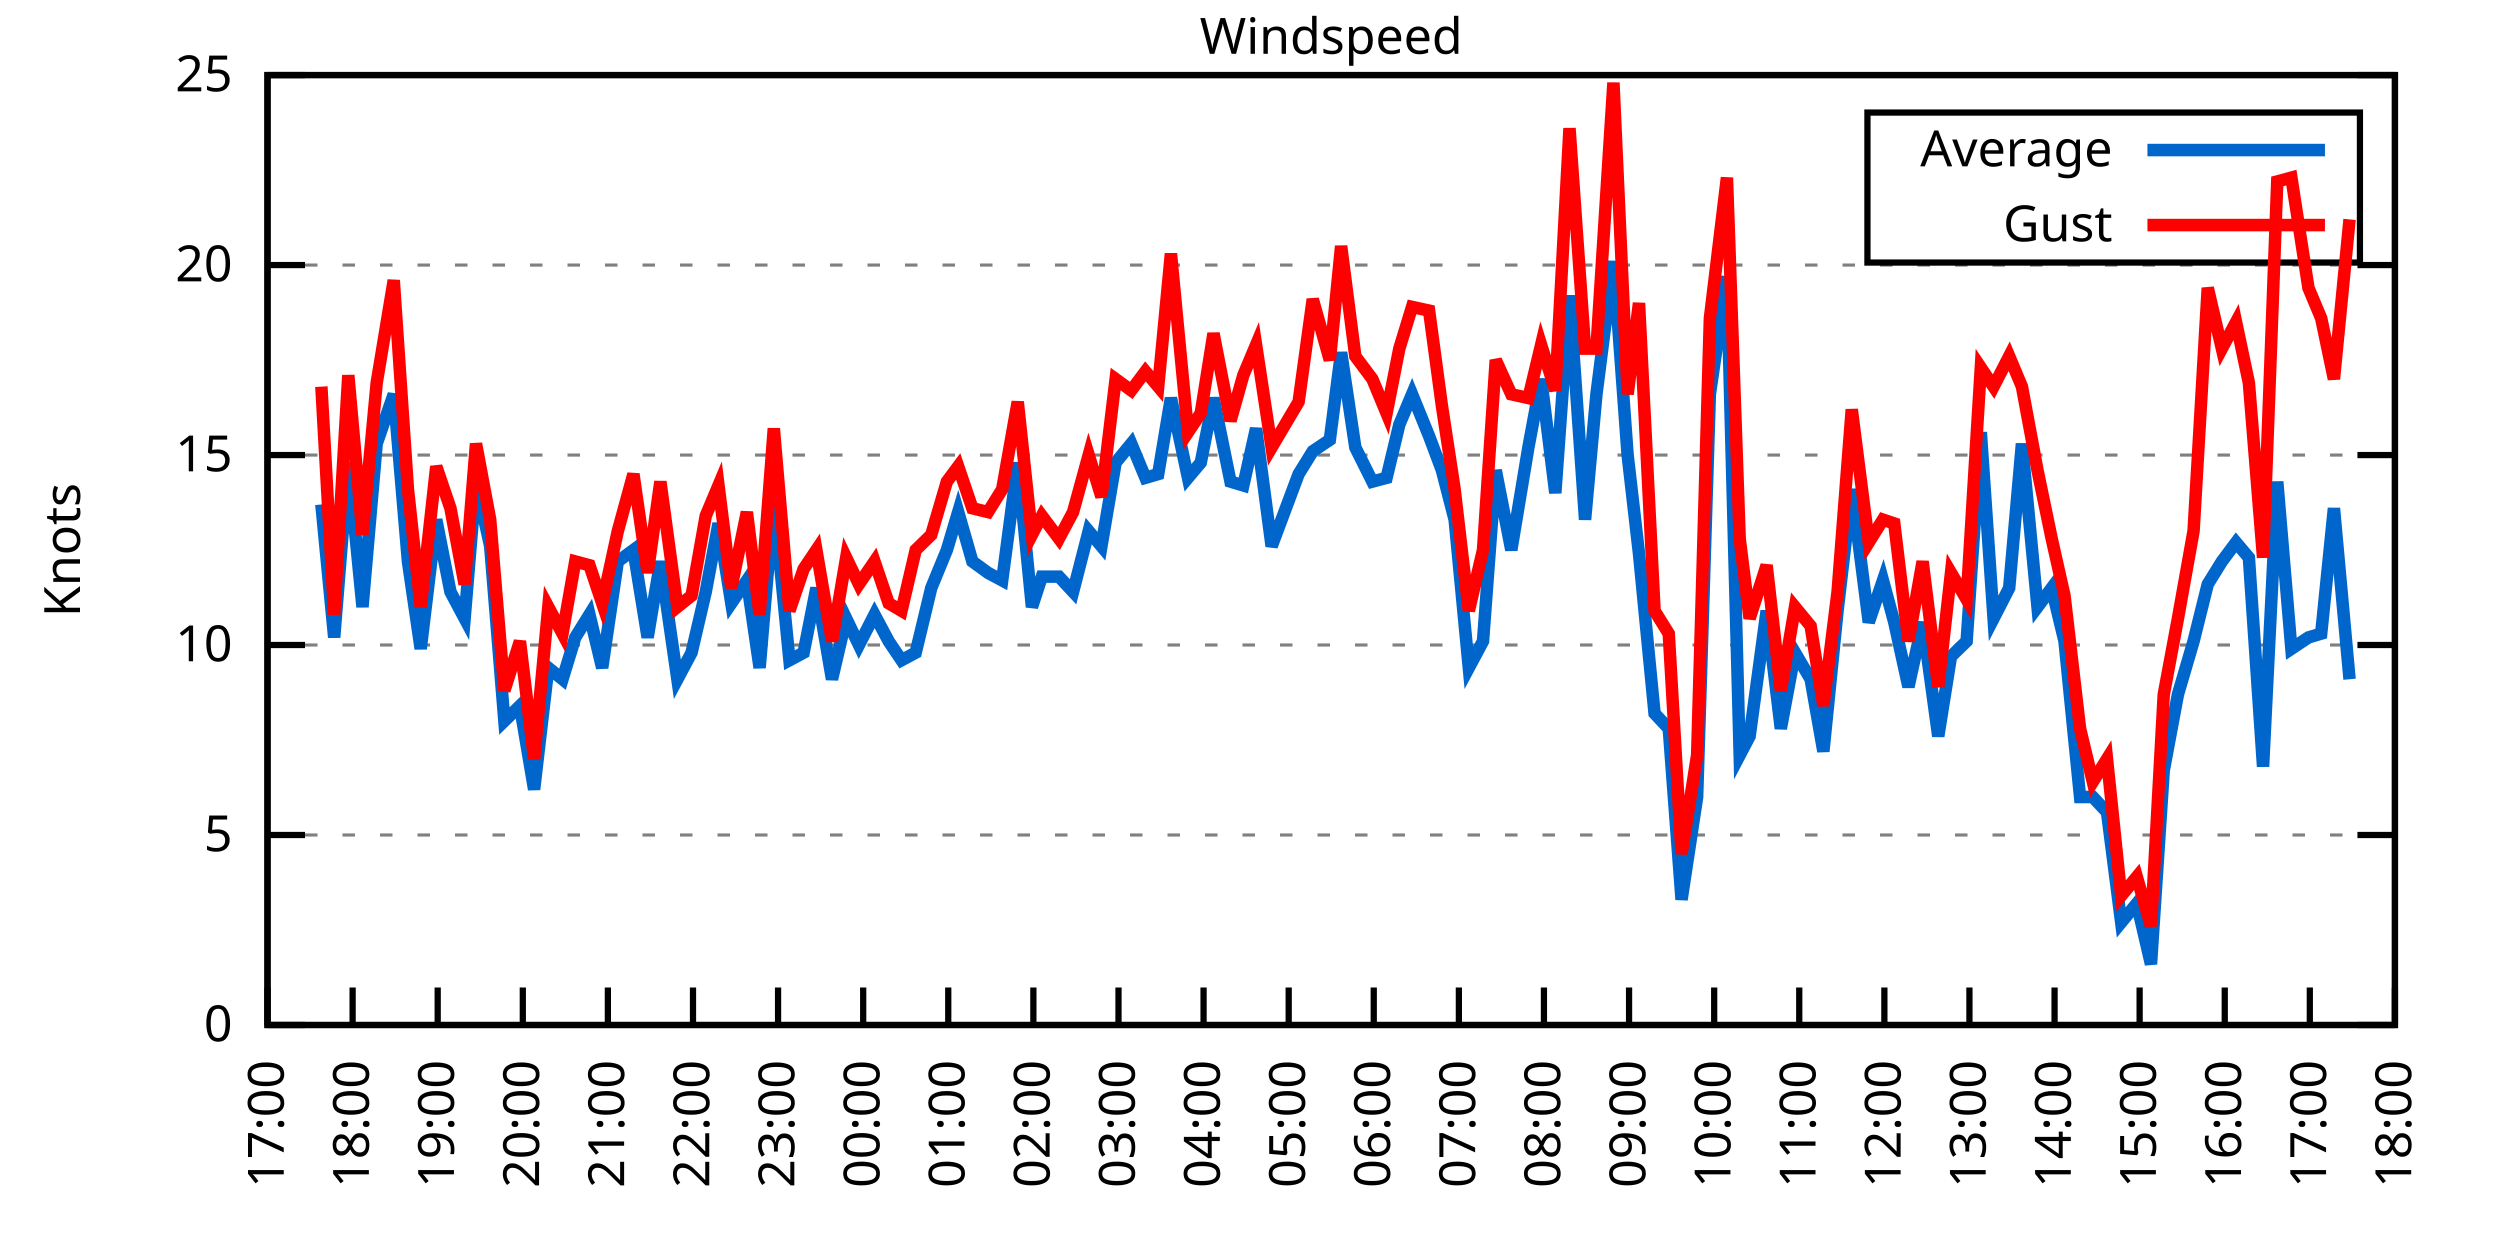
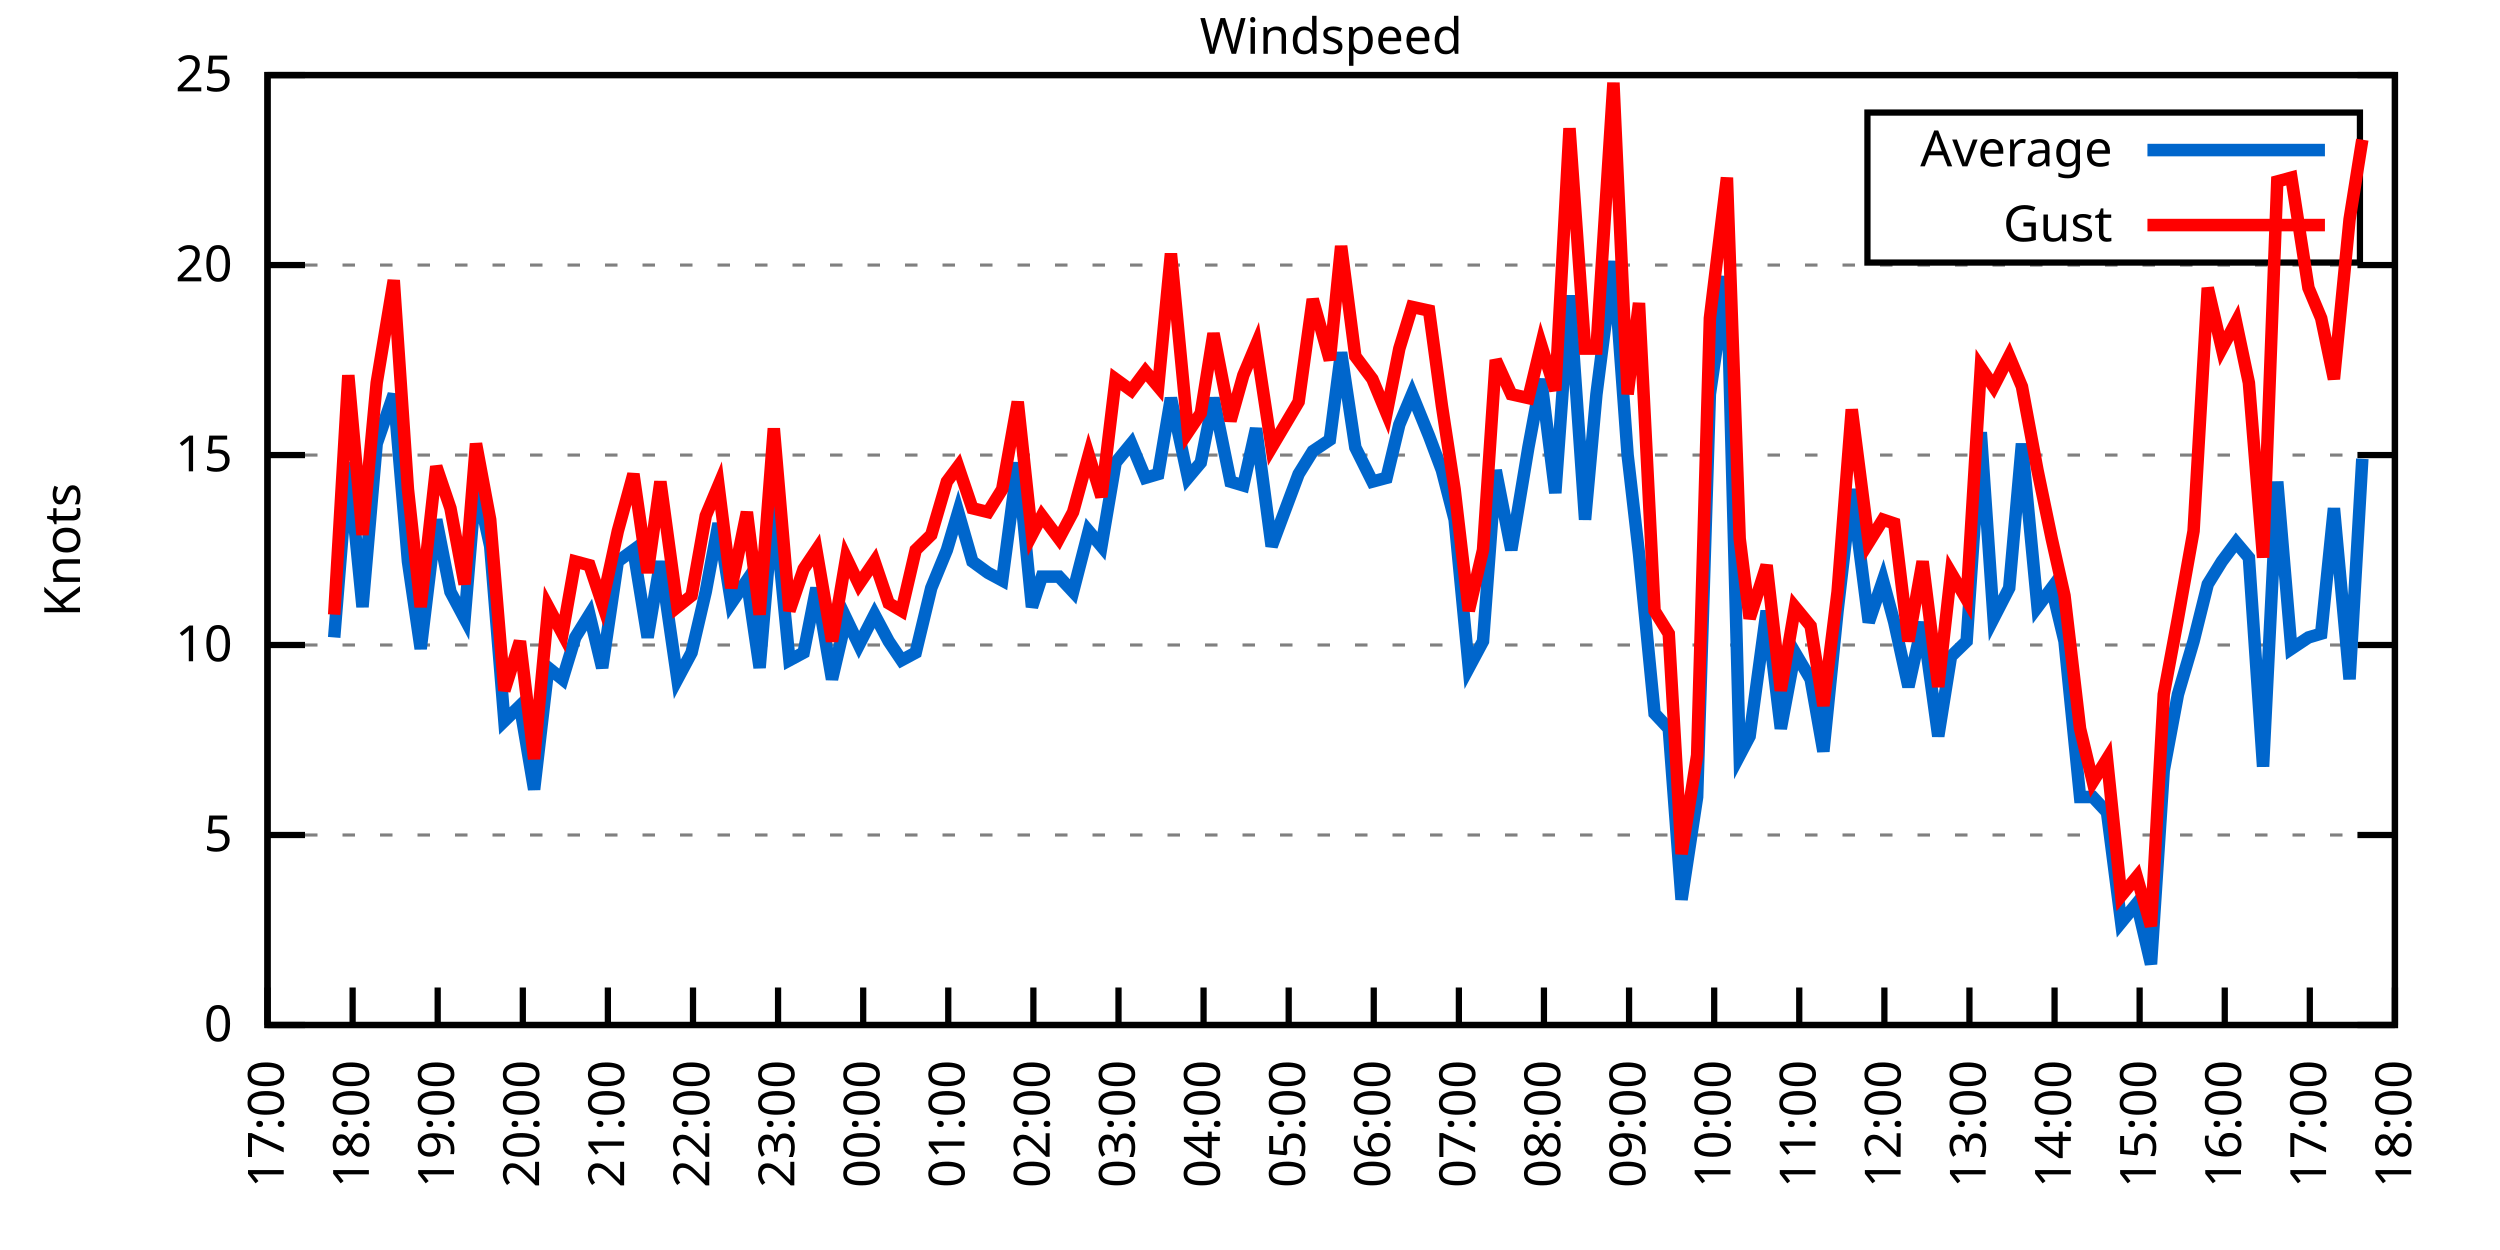
<svg xmlns="http://www.w3.org/2000/svg" xmlns:xlink="http://www.w3.org/1999/xlink" width="400" height="200" viewBox="0 0 400 200">
  <g id="gnuplot_canvas">
    <rect x="0" y="0" width="400" height="200" fill="none" />
    <defs>
      <circle id="gpDot" r="0.5" stroke-width="0.5" stroke="currentColor" />
      <path id="gpPt0" stroke-width="0.333" stroke="currentColor" d="M-1,0 h2 M0,-1 v2" />
      <path id="gpPt1" stroke-width="0.333" stroke="currentColor" d="M-1,-1 L1,1 M1,-1 L-1,1" />
      <path id="gpPt2" stroke-width="0.333" stroke="currentColor" d="M-1,0 L1,0 M0,-1 L0,1 M-1,-1 L1,1 M-1,1 L1,-1" />
      <rect id="gpPt3" stroke-width="0.333" stroke="currentColor" x="-1" y="-1" width="2" height="2" />
      <rect id="gpPt4" stroke-width="0.333" stroke="currentColor" fill="currentColor" x="-1" y="-1" width="2" height="2" />
      <circle id="gpPt5" stroke-width="0.333" stroke="currentColor" cx="0" cy="0" r="1" />
      <use xlink:href="#gpPt5" id="gpPt6" fill="currentColor" stroke="none" />
      <path id="gpPt7" stroke-width="0.333" stroke="currentColor" d="M0,-1.33 L-1.33,0.67 L1.33,0.67 z" />
      <use xlink:href="#gpPt7" id="gpPt8" fill="currentColor" stroke="none" />
      <use xlink:href="#gpPt7" id="gpPt9" stroke="currentColor" transform="rotate(180)" />
      <use xlink:href="#gpPt9" id="gpPt10" fill="currentColor" stroke="none" />
      <use xlink:href="#gpPt3" id="gpPt11" stroke="currentColor" transform="rotate(45)" />
      <use xlink:href="#gpPt11" id="gpPt12" fill="currentColor" stroke="none" />
      <path id="gpPt13" stroke-width="0.333" stroke="currentColor" d="M0,1.330 L1.265,0.411 L0.782,-1.067 L-0.782,-1.076 L-1.265,0.411 z" />
      <use xlink:href="#gpPt13" id="gpPt14" fill="currentColor" stroke="none" />
      <filter id="textbox" filterUnits="objectBoundingBox" x="0" y="0" height="1" width="1">
        <feFlood flood-color="white" flood-opacity="1" result="bgnd" />
        <feComposite in="SourceGraphic" in2="bgnd" operator="atop" />
      </filter>
      <filter id="greybox" filterUnits="objectBoundingBox" x="0" y="0" height="1" width="1">
        <feFlood flood-color="lightgrey" flood-opacity="1" result="grey" />
        <feComposite in="SourceGraphic" in2="grey" operator="atop" />
      </filter>
    </defs>
    <g fill="none" color="white" stroke="currentColor" stroke-width="1.00" stroke-linecap="butt" stroke-linejoin="miter">
</g>
    <g fill="none" color="black" stroke="currentColor" stroke-width="1.00" stroke-linecap="butt" stroke-linejoin="miter">
      <g stroke="none" shape-rendering="crispEdges">
        <polygon fill="rgb(255, 255, 255)" points="42.80,164.00 383.18,164.00 383.18,12.02 42.80,12.02 " />
      </g>
    </g>
    <g fill="none" color="black" stroke="currentColor" stroke-width="1.00" stroke-linecap="butt" stroke-linejoin="miter">
</g>
    <g fill="none" color="black" stroke="black" stroke-width="0.50" stroke-linecap="butt" stroke-linejoin="miter">
</g>
    <g fill="none" color="gray" stroke="currentColor" stroke-width="0.50" stroke-linecap="butt" stroke-linejoin="miter">
      <path stroke="gray" stroke-dasharray="2,4" class="gridline" d="M42.80,164.00 L383.19,164.00  " />
    </g>
    <g fill="none" color="gray" stroke="gray" stroke-width="1.00" stroke-linecap="butt" stroke-linejoin="miter">
</g>
    <g fill="none" color="black" stroke="currentColor" stroke-width="1.00" stroke-linecap="butt" stroke-linejoin="miter">
      <path stroke="black" d="M42.80,164.00 L48.80,164.00 M383.19,164.00 L377.19,164.00  " />
      <g transform="translate(37.20,166.60)" stroke="none" fill="black" font-family="Sans" font-size="8.00" text-anchor="end">
        <text>
          <tspan font-family="Sans"> 0</tspan>
        </text>
      </g>
    </g>
    <g fill="none" color="black" stroke="currentColor" stroke-width="1.00" stroke-linecap="butt" stroke-linejoin="miter">
</g>
    <g fill="none" color="black" stroke="black" stroke-width="0.50" stroke-linecap="butt" stroke-linejoin="miter">
</g>
    <g fill="none" color="gray" stroke="currentColor" stroke-width="0.50" stroke-linecap="butt" stroke-linejoin="miter">
      <path stroke="gray" stroke-dasharray="2,4" class="gridline" d="M42.80,133.60 L383.19,133.60  " />
    </g>
    <g fill="none" color="gray" stroke="gray" stroke-width="1.00" stroke-linecap="butt" stroke-linejoin="miter">
</g>
    <g fill="none" color="black" stroke="currentColor" stroke-width="1.00" stroke-linecap="butt" stroke-linejoin="miter">
      <path stroke="black" d="M42.80,133.60 L48.80,133.60 M383.19,133.60 L377.19,133.60  " />
      <g transform="translate(37.20,136.20)" stroke="none" fill="black" font-family="Sans" font-size="8.00" text-anchor="end">
        <text>
          <tspan font-family="Sans"> 5</tspan>
        </text>
      </g>
    </g>
    <g fill="none" color="black" stroke="currentColor" stroke-width="1.00" stroke-linecap="butt" stroke-linejoin="miter">
</g>
    <g fill="none" color="black" stroke="black" stroke-width="0.50" stroke-linecap="butt" stroke-linejoin="miter">
</g>
    <g fill="none" color="gray" stroke="currentColor" stroke-width="0.50" stroke-linecap="butt" stroke-linejoin="miter">
      <path stroke="gray" stroke-dasharray="2,4" class="gridline" d="M42.80,103.20 L383.19,103.20  " />
    </g>
    <g fill="none" color="gray" stroke="gray" stroke-width="1.00" stroke-linecap="butt" stroke-linejoin="miter">
</g>
    <g fill="none" color="black" stroke="currentColor" stroke-width="1.00" stroke-linecap="butt" stroke-linejoin="miter">
      <path stroke="black" d="M42.80,103.20 L48.80,103.20 M383.19,103.20 L377.19,103.20  " />
      <g transform="translate(37.20,105.80)" stroke="none" fill="black" font-family="Sans" font-size="8.00" text-anchor="end">
        <text>
          <tspan font-family="Sans"> 10</tspan>
        </text>
      </g>
    </g>
    <g fill="none" color="black" stroke="currentColor" stroke-width="1.00" stroke-linecap="butt" stroke-linejoin="miter">
</g>
    <g fill="none" color="black" stroke="black" stroke-width="0.50" stroke-linecap="butt" stroke-linejoin="miter">
</g>
    <g fill="none" color="gray" stroke="currentColor" stroke-width="0.50" stroke-linecap="butt" stroke-linejoin="miter">
      <path stroke="gray" stroke-dasharray="2,4" class="gridline" d="M42.80,72.81 L383.19,72.81  " />
    </g>
    <g fill="none" color="gray" stroke="gray" stroke-width="1.00" stroke-linecap="butt" stroke-linejoin="miter">
</g>
    <g fill="none" color="black" stroke="currentColor" stroke-width="1.00" stroke-linecap="butt" stroke-linejoin="miter">
      <path stroke="black" d="M42.80,72.81 L48.80,72.81 M383.19,72.81 L377.19,72.81  " />
      <g transform="translate(37.20,75.41)" stroke="none" fill="black" font-family="Sans" font-size="8.00" text-anchor="end">
        <text>
          <tspan font-family="Sans"> 15</tspan>
        </text>
      </g>
    </g>
    <g fill="none" color="black" stroke="currentColor" stroke-width="1.00" stroke-linecap="butt" stroke-linejoin="miter">
</g>
    <g fill="none" color="black" stroke="black" stroke-width="0.50" stroke-linecap="butt" stroke-linejoin="miter">
</g>
    <g fill="none" color="gray" stroke="currentColor" stroke-width="0.50" stroke-linecap="butt" stroke-linejoin="miter">
      <path stroke="gray" stroke-dasharray="2,4" class="gridline" d="M42.80,42.41 L383.19,42.41  " />
    </g>
    <g fill="none" color="gray" stroke="gray" stroke-width="1.00" stroke-linecap="butt" stroke-linejoin="miter">
</g>
    <g fill="none" color="black" stroke="currentColor" stroke-width="1.00" stroke-linecap="butt" stroke-linejoin="miter">
      <path stroke="black" d="M42.80,42.41 L48.80,42.41 M383.19,42.41 L377.19,42.41  " />
      <g transform="translate(37.20,45.01)" stroke="none" fill="black" font-family="Sans" font-size="8.00" text-anchor="end">
        <text>
          <tspan font-family="Sans"> 20</tspan>
        </text>
      </g>
    </g>
    <g fill="none" color="black" stroke="currentColor" stroke-width="1.00" stroke-linecap="butt" stroke-linejoin="miter">
</g>
    <g fill="none" color="black" stroke="black" stroke-width="0.50" stroke-linecap="butt" stroke-linejoin="miter">
</g>
    <g fill="none" color="gray" stroke="currentColor" stroke-width="0.50" stroke-linecap="butt" stroke-linejoin="miter">
      <path stroke="gray" stroke-dasharray="2,4" class="gridline" d="M42.80,12.01 L383.19,12.01  " />
    </g>
    <g fill="none" color="gray" stroke="gray" stroke-width="1.00" stroke-linecap="butt" stroke-linejoin="miter">
</g>
    <g fill="none" color="black" stroke="currentColor" stroke-width="1.00" stroke-linecap="butt" stroke-linejoin="miter">
      <path stroke="black" d="M42.80,12.01 L48.80,12.01 M383.19,12.01 L377.19,12.01  " />
      <g transform="translate(37.20,14.61)" stroke="none" fill="black" font-family="Sans" font-size="8.00" text-anchor="end">
        <text>
          <tspan font-family="Sans"> 25</tspan>
        </text>
      </g>
    </g>
    <g fill="none" color="black" stroke="currentColor" stroke-width="1.00" stroke-linecap="butt" stroke-linejoin="miter">
      <path stroke="black" d="M42.80,164.00 L42.80,158.00  " />
      <g transform="translate(45.40,169.60) rotate(270.00)" stroke="none" fill="black" font-family="Sans" font-size="8.00" text-anchor="end">
        <text>
          <tspan font-family="Sans">17:00</tspan>
        </text>
      </g>
    </g>
    <g fill="none" color="black" stroke="currentColor" stroke-width="1.00" stroke-linecap="butt" stroke-linejoin="miter">
      <path stroke="black" d="M56.42,164.00 L56.42,158.00  " />
      <g transform="translate(59.02,169.60) rotate(270.00)" stroke="none" fill="black" font-family="Sans" font-size="8.00" text-anchor="end">
        <text>
          <tspan font-family="Sans">18:00</tspan>
        </text>
      </g>
    </g>
    <g fill="none" color="black" stroke="currentColor" stroke-width="1.00" stroke-linecap="butt" stroke-linejoin="miter">
      <path stroke="black" d="M70.03,164.00 L70.03,158.00  " />
      <g transform="translate(72.63,169.60) rotate(270.00)" stroke="none" fill="black" font-family="Sans" font-size="8.00" text-anchor="end">
        <text>
          <tspan font-family="Sans">19:00</tspan>
        </text>
      </g>
    </g>
    <g fill="none" color="black" stroke="currentColor" stroke-width="1.00" stroke-linecap="butt" stroke-linejoin="miter">
      <path stroke="black" d="M83.65,164.00 L83.65,158.00  " />
      <g transform="translate(86.25,169.60) rotate(270.00)" stroke="none" fill="black" font-family="Sans" font-size="8.00" text-anchor="end">
        <text>
          <tspan font-family="Sans">20:00</tspan>
        </text>
      </g>
    </g>
    <g fill="none" color="black" stroke="currentColor" stroke-width="1.00" stroke-linecap="butt" stroke-linejoin="miter">
      <path stroke="black" d="M97.26,164.00 L97.26,158.00  " />
      <g transform="translate(99.86,169.60) rotate(270.00)" stroke="none" fill="black" font-family="Sans" font-size="8.00" text-anchor="end">
        <text>
          <tspan font-family="Sans">21:00</tspan>
        </text>
      </g>
    </g>
    <g fill="none" color="black" stroke="currentColor" stroke-width="1.00" stroke-linecap="butt" stroke-linejoin="miter">
      <path stroke="black" d="M110.88,164.00 L110.88,158.00  " />
      <g transform="translate(113.48,169.60) rotate(270.00)" stroke="none" fill="black" font-family="Sans" font-size="8.00" text-anchor="end">
        <text>
          <tspan font-family="Sans">22:00</tspan>
        </text>
      </g>
    </g>
    <g fill="none" color="black" stroke="currentColor" stroke-width="1.00" stroke-linecap="butt" stroke-linejoin="miter">
      <path stroke="black" d="M124.49,164.00 L124.49,158.00  " />
      <g transform="translate(127.09,169.60) rotate(270.00)" stroke="none" fill="black" font-family="Sans" font-size="8.00" text-anchor="end">
        <text>
          <tspan font-family="Sans">23:00</tspan>
        </text>
      </g>
    </g>
    <g fill="none" color="black" stroke="currentColor" stroke-width="1.00" stroke-linecap="butt" stroke-linejoin="miter">
      <path stroke="black" d="M138.11,164.00 L138.11,158.00  " />
      <g transform="translate(140.71,169.60) rotate(270.00)" stroke="none" fill="black" font-family="Sans" font-size="8.00" text-anchor="end">
        <text>
          <tspan font-family="Sans">00:00</tspan>
        </text>
      </g>
    </g>
    <g fill="none" color="black" stroke="currentColor" stroke-width="1.00" stroke-linecap="butt" stroke-linejoin="miter">
      <path stroke="black" d="M151.72,164.00 L151.72,158.00  " />
      <g transform="translate(154.32,169.60) rotate(270.00)" stroke="none" fill="black" font-family="Sans" font-size="8.00" text-anchor="end">
        <text>
          <tspan font-family="Sans">01:00</tspan>
        </text>
      </g>
    </g>
    <g fill="none" color="black" stroke="currentColor" stroke-width="1.00" stroke-linecap="butt" stroke-linejoin="miter">
      <path stroke="black" d="M165.34,164.00 L165.34,158.00  " />
      <g transform="translate(167.94,169.60) rotate(270.00)" stroke="none" fill="black" font-family="Sans" font-size="8.00" text-anchor="end">
        <text>
          <tspan font-family="Sans">02:00</tspan>
        </text>
      </g>
    </g>
    <g fill="none" color="black" stroke="currentColor" stroke-width="1.00" stroke-linecap="butt" stroke-linejoin="miter">
      <path stroke="black" d="M178.96,164.00 L178.96,158.00  " />
      <g transform="translate(181.56,169.60) rotate(270.00)" stroke="none" fill="black" font-family="Sans" font-size="8.00" text-anchor="end">
        <text>
          <tspan font-family="Sans">03:00</tspan>
        </text>
      </g>
    </g>
    <g fill="none" color="black" stroke="currentColor" stroke-width="1.00" stroke-linecap="butt" stroke-linejoin="miter">
      <path stroke="black" d="M192.57,164.00 L192.57,158.00  " />
      <g transform="translate(195.17,169.60) rotate(270.00)" stroke="none" fill="black" font-family="Sans" font-size="8.00" text-anchor="end">
        <text>
          <tspan font-family="Sans">04:00</tspan>
        </text>
      </g>
    </g>
    <g fill="none" color="black" stroke="currentColor" stroke-width="1.00" stroke-linecap="butt" stroke-linejoin="miter">
      <path stroke="black" d="M206.19,164.00 L206.19,158.00  " />
      <g transform="translate(208.79,169.60) rotate(270.00)" stroke="none" fill="black" font-family="Sans" font-size="8.00" text-anchor="end">
        <text>
          <tspan font-family="Sans">05:00</tspan>
        </text>
      </g>
    </g>
    <g fill="none" color="black" stroke="currentColor" stroke-width="1.00" stroke-linecap="butt" stroke-linejoin="miter">
      <path stroke="black" d="M219.80,164.00 L219.80,158.00  " />
      <g transform="translate(222.40,169.60) rotate(270.00)" stroke="none" fill="black" font-family="Sans" font-size="8.00" text-anchor="end">
        <text>
          <tspan font-family="Sans">06:00</tspan>
        </text>
      </g>
    </g>
    <g fill="none" color="black" stroke="currentColor" stroke-width="1.00" stroke-linecap="butt" stroke-linejoin="miter">
      <path stroke="black" d="M233.42,164.00 L233.42,158.00  " />
      <g transform="translate(236.02,169.60) rotate(270.00)" stroke="none" fill="black" font-family="Sans" font-size="8.00" text-anchor="end">
        <text>
          <tspan font-family="Sans">07:00</tspan>
        </text>
      </g>
    </g>
    <g fill="none" color="black" stroke="currentColor" stroke-width="1.00" stroke-linecap="butt" stroke-linejoin="miter">
      <path stroke="black" d="M247.03,164.00 L247.03,158.00  " />
      <g transform="translate(249.63,169.60) rotate(270.00)" stroke="none" fill="black" font-family="Sans" font-size="8.00" text-anchor="end">
        <text>
          <tspan font-family="Sans">08:00</tspan>
        </text>
      </g>
    </g>
    <g fill="none" color="black" stroke="currentColor" stroke-width="1.00" stroke-linecap="butt" stroke-linejoin="miter">
      <path stroke="black" d="M260.65,164.00 L260.65,158.00  " />
      <g transform="translate(263.25,169.60) rotate(270.00)" stroke="none" fill="black" font-family="Sans" font-size="8.00" text-anchor="end">
        <text>
          <tspan font-family="Sans">09:00</tspan>
        </text>
      </g>
    </g>
    <g fill="none" color="black" stroke="currentColor" stroke-width="1.00" stroke-linecap="butt" stroke-linejoin="miter">
      <path stroke="black" d="M274.27,164.00 L274.27,158.00  " />
      <g transform="translate(276.87,169.60) rotate(270.00)" stroke="none" fill="black" font-family="Sans" font-size="8.00" text-anchor="end">
        <text>
          <tspan font-family="Sans">10:00</tspan>
        </text>
      </g>
    </g>
    <g fill="none" color="black" stroke="currentColor" stroke-width="1.00" stroke-linecap="butt" stroke-linejoin="miter">
      <path stroke="black" d="M287.88,164.00 L287.88,158.00  " />
      <g transform="translate(290.48,169.60) rotate(270.00)" stroke="none" fill="black" font-family="Sans" font-size="8.00" text-anchor="end">
        <text>
          <tspan font-family="Sans">11:00</tspan>
        </text>
      </g>
    </g>
    <g fill="none" color="black" stroke="currentColor" stroke-width="1.00" stroke-linecap="butt" stroke-linejoin="miter">
      <path stroke="black" d="M301.50,164.00 L301.50,158.00  " />
      <g transform="translate(304.10,169.60) rotate(270.00)" stroke="none" fill="black" font-family="Sans" font-size="8.00" text-anchor="end">
        <text>
          <tspan font-family="Sans">12:00</tspan>
        </text>
      </g>
    </g>
    <g fill="none" color="black" stroke="currentColor" stroke-width="1.00" stroke-linecap="butt" stroke-linejoin="miter">
      <path stroke="black" d="M315.11,164.00 L315.11,158.00  " />
      <g transform="translate(317.71,169.60) rotate(270.00)" stroke="none" fill="black" font-family="Sans" font-size="8.00" text-anchor="end">
        <text>
          <tspan font-family="Sans">13:00</tspan>
        </text>
      </g>
    </g>
    <g fill="none" color="black" stroke="currentColor" stroke-width="1.00" stroke-linecap="butt" stroke-linejoin="miter">
      <path stroke="black" d="M328.73,164.00 L328.73,158.00  " />
      <g transform="translate(331.33,169.60) rotate(270.00)" stroke="none" fill="black" font-family="Sans" font-size="8.00" text-anchor="end">
        <text>
          <tspan font-family="Sans">14:00</tspan>
        </text>
      </g>
    </g>
    <g fill="none" color="black" stroke="currentColor" stroke-width="1.00" stroke-linecap="butt" stroke-linejoin="miter">
      <path stroke="black" d="M342.34,164.00 L342.34,158.00  " />
      <g transform="translate(344.94,169.60) rotate(270.00)" stroke="none" fill="black" font-family="Sans" font-size="8.00" text-anchor="end">
        <text>
          <tspan font-family="Sans">15:00</tspan>
        </text>
      </g>
    </g>
    <g fill="none" color="black" stroke="currentColor" stroke-width="1.00" stroke-linecap="butt" stroke-linejoin="miter">
      <path stroke="black" d="M355.96,164.00 L355.96,158.00  " />
      <g transform="translate(358.56,169.60) rotate(270.00)" stroke="none" fill="black" font-family="Sans" font-size="8.00" text-anchor="end">
        <text>
          <tspan font-family="Sans">16:00</tspan>
        </text>
      </g>
    </g>
    <g fill="none" color="black" stroke="currentColor" stroke-width="1.00" stroke-linecap="butt" stroke-linejoin="miter">
      <path stroke="black" d="M369.57,164.00 L369.57,158.00  " />
      <g transform="translate(372.17,169.60) rotate(270.00)" stroke="none" fill="black" font-family="Sans" font-size="8.00" text-anchor="end">
        <text>
          <tspan font-family="Sans">17:00</tspan>
        </text>
      </g>
    </g>
    <g fill="none" color="black" stroke="currentColor" stroke-width="1.00" stroke-linecap="butt" stroke-linejoin="miter">
      <path stroke="black" d="M383.19,164.00 L383.19,158.00  " />
      <g transform="translate(385.79,169.60) rotate(270.00)" stroke="none" fill="black" font-family="Sans" font-size="8.00" text-anchor="end">
        <text>
          <tspan font-family="Sans">18:00</tspan>
        </text>
      </g>
    </g>
    <g fill="none" color="black" stroke="currentColor" stroke-width="1.00" stroke-linecap="butt" stroke-linejoin="miter">
</g>
    <g fill="none" color="black" stroke="currentColor" stroke-width="1.00" stroke-linecap="butt" stroke-linejoin="miter">
      <path stroke="black" d="M42.80,12.01 L42.80,164.00 L383.19,164.00 L383.19,12.01 L42.80,12.01 Z  " />
    </g>
    <g fill="none" color="black" stroke="currentColor" stroke-width="1.00" stroke-linecap="butt" stroke-linejoin="miter">
</g>
    <g fill="none" color="black" stroke="currentColor" stroke-width="1.00" stroke-linecap="butt" stroke-linejoin="miter">
      <path stroke="black" d="M298.79,42.01 L298.79,18.01 L377.59,18.01 L377.59,42.01 L298.79,42.01 Z  " />
    </g>
    <g id="Windspeed_plot_1">
      <g fill="none" color="white" stroke="black" stroke-width="2.00" stroke-linecap="butt" stroke-linejoin="miter">
</g>
      <g fill="none" color="black" stroke="currentColor" stroke-width="2.00" stroke-linecap="butt" stroke-linejoin="miter">
        <g transform="translate(337.99,26.61)" stroke="none" fill="black" font-family="Sans" font-size="8.00" text-anchor="end">
          <text>
            <tspan font-family="Sans">Average</tspan>
          </text>
        </g>
      </g>
      <g fill="none" color="black" stroke="currentColor" stroke-width="2.00" stroke-linecap="butt" stroke-linejoin="miter">
-         <path stroke="rgb(  0, 102, 204)" d="M343.59,24.01 L371.99,24.01 M51.42,80.71 L53.47,101.99 L55.73,74.02 L58.00,97.12 L60.27,70.98 L63.00,63.08   L65.27,89.83 L67.31,103.81 L69.80,83.14 L72.07,94.69 L74.34,98.95 L76.16,77.06 L78.43,87.40 L80.70,115.36   L83.19,112.93 L85.46,126.31 L87.73,106.85 L90.00,108.68 L92.04,101.99 L94.31,98.34 L96.35,106.85 L98.85,89.83   L101.35,88.00 L103.62,101.99 L105.66,89.83 L108.38,108.68 L110.65,104.42 L112.92,94.69 L114.96,83.75 L117.01,96.52   L119.50,92.87 L121.54,106.85 L123.81,80.10 L126.31,105.64 L128.58,104.42 L130.62,94.08 L133.12,108.68 L135.39,98.95   L137.43,103.20 L139.92,98.34 L142.19,102.60 L144.24,105.64 L146.51,104.42 L149.00,94.08 L151.50,88.00 L153.31,81.93   L155.58,89.83 L158.08,91.65 L160.35,92.87 L162.84,74.02 L165.11,97.12 L166.70,92.26 L169.43,92.26 L171.69,94.69   L174.19,84.97 L176.23,87.40 L178.50,74.02 L181.00,70.98 L183.27,76.45 L185.31,75.85 L187.35,63.69 L190.08,76.45   L192.12,74.02 L194.16,63.69 L196.88,77.06 L198.93,77.67 L200.97,68.55 L203.46,87.40 L207.78,75.85 L210.04,72.20   L212.77,70.37 L214.58,56.39 L216.85,71.59 L219.58,77.06 L221.85,76.45 L223.89,67.94 L225.93,63.08 L228.65,69.77   L230.70,75.24 L232.74,83.14 L235.01,106.85 L237.28,102.60 L239.32,75.24 L241.81,88.00 L244.54,71.59 L246.58,60.65   L248.85,78.89 L251.12,47.27 L253.61,83.14 L255.43,63.08 L258.15,41.80 L260.42,72.81 L262.24,88.61 L264.73,114.15   L267.00,116.58 L269.05,143.94 L271.54,127.52 L273.58,63.08 L276.31,44.23 L278.35,120.83 L279.94,117.80 L282.66,97.73   L284.93,116.58 L287.20,104.42 L289.70,108.68 L291.74,120.23 L294.01,97.73 L296.28,78.28 L299.00,99.56 L301.27,92.87   L303.08,99.56 L305.35,109.89 L307.62,99.56 L310.12,117.80 L312.16,105.03 L314.66,102.60 L316.93,69.16 L318.97,98.95   L321.47,94.08 L323.51,70.98 L326.00,97.12 L328.27,94.08 L330.32,102.60 L332.81,127.52 L334.85,127.52 L337.12,129.95   L339.39,147.59 L341.89,144.55 L344.16,154.27 L346.20,123.27 L348.47,111.11 L350.97,102.60 L353.24,93.48 L355.50,89.83   L357.77,86.79 L359.82,89.22 L362.09,122.66 L364.36,77.06 L366.62,103.81 L369.35,101.99 L371.39,101.38 L373.43,81.32   L375.93,108.68  " />
+         <path stroke="rgb(  0, 102, 204)" d="M343.59,24.01 L371.99,24.01 M53.47,101.99 L55.73,74.02 L58.00,97.12 L60.27,70.98 L63.00,63.08 L65.27,89.83   L67.31,103.81 L69.80,83.14 L72.07,94.69 L74.34,98.95 L76.16,77.06 L78.43,87.40 L80.70,115.36 L83.19,112.93   L85.46,126.31 L87.73,106.85 L90.00,108.68 L92.04,101.99 L94.31,98.34 L96.35,106.85 L98.85,89.83 L101.35,88.00   L103.62,101.99 L105.66,89.83 L108.38,108.68 L110.65,104.42 L112.92,94.69 L114.96,83.75 L117.01,96.52 L119.50,92.87   L121.54,106.85 L123.81,80.10 L126.31,105.64 L128.58,104.42 L130.62,94.08 L133.12,108.68 L135.39,98.95 L137.43,103.20   L139.92,98.34 L142.19,102.60 L144.24,105.64 L146.51,104.42 L149.00,94.08 L151.50,88.00 L153.31,81.93 L155.58,89.83   L158.08,91.65 L160.35,92.87 L162.84,74.02 L165.11,97.12 L166.70,92.26 L169.43,92.26 L171.69,94.69 L174.19,84.97   L176.23,87.40 L178.50,74.02 L181.00,70.98 L183.27,76.45 L185.31,75.85 L187.35,63.69 L190.08,76.45 L192.12,74.02   L194.16,63.69 L196.88,77.06 L198.93,77.67 L200.97,68.55 L203.46,87.40 L207.78,75.85 L210.04,72.20 L212.77,70.37   L214.58,56.39 L216.85,71.59 L219.58,77.06 L221.85,76.45 L223.89,67.94 L225.93,63.08 L228.65,69.77 L230.70,75.24   L232.74,83.14 L235.01,106.85 L237.28,102.60 L239.32,75.24 L241.81,88.00 L244.54,71.59 L246.58,60.65 L248.85,78.89   L251.12,47.27 L253.61,83.14 L255.43,63.08 L258.15,41.80 L260.42,72.81 L262.24,88.61 L264.73,114.15 L267.00,116.58   L269.05,143.94 L271.54,127.52 L273.58,63.08 L276.31,44.23 L278.35,120.83 L279.94,117.80 L282.66,97.73 L284.93,116.58   L287.20,104.42 L289.70,108.68 L291.74,120.23 L294.01,97.73 L296.28,78.28 L299.00,99.56 L301.27,92.87 L303.08,99.56   L305.35,109.89 L307.62,99.56 L310.12,117.80 L312.16,105.03 L314.66,102.60 L316.93,69.16 L318.97,98.95 L321.47,94.08   L323.51,70.98 L326.00,97.12 L328.27,94.08 L330.32,102.60 L332.81,127.52 L334.85,127.52 L337.12,129.95 L339.39,147.59   L341.89,144.55 L344.16,154.27 L346.20,123.27 L348.47,111.11 L350.97,102.60 L353.24,93.48 L355.50,89.83 L357.77,86.79   L359.82,89.22 L362.09,122.66 L364.36,77.06 L366.62,103.81 L369.35,101.99 L371.39,101.38 L373.43,81.32 L375.93,108.68   L377.97,73.41  " />
      </g>
    </g>
    <g id="Windspeed_plot_2">
      <g fill="none" color="black" stroke="currentColor" stroke-width="2.00" stroke-linecap="butt" stroke-linejoin="miter">
        <g transform="translate(337.99,38.61)" stroke="none" fill="black" font-family="Sans" font-size="8.00" text-anchor="end">
          <text>
            <tspan font-family="Sans">Gust</tspan>
          </text>
        </g>
      </g>
      <g fill="none" color="black" stroke="currentColor" stroke-width="2.00" stroke-linecap="butt" stroke-linejoin="miter">
-         <path stroke="rgb(255,   0,   0)" d="M343.59,36.01 L371.99,36.01 M51.42,61.86 L53.47,98.34 L55.73,60.04 L58.00,85.57 L60.27,61.25 L63.00,44.84   L65.27,78.28 L67.31,97.12 L69.80,74.63 L72.07,81.32 L74.34,93.48 L76.16,70.98 L78.43,83.14 L80.70,110.50   L83.19,102.60 L85.46,121.44 L87.73,97.12 L90.00,101.38 L92.04,89.83 L94.31,90.44 L96.35,96.52 L98.85,84.97   L101.35,75.85 L103.62,91.65 L105.66,77.06 L108.38,97.12 L110.65,95.30 L112.92,82.53 L114.96,77.67 L117.01,94.08   L119.50,81.93 L121.54,98.34 L123.81,68.55 L126.31,97.73 L128.58,91.04 L130.62,88.00 L133.12,102.60 L135.39,89.22   L137.43,93.48 L139.92,89.83 L142.19,96.52 L144.24,97.73 L146.51,88.00 L149.00,85.57 L151.50,77.06 L153.31,74.63   L155.58,81.32 L158.08,81.93 L160.35,78.28 L162.84,64.29 L165.11,85.57 L166.70,82.53 L169.43,86.18 L171.69,81.93   L174.19,72.81 L176.23,79.49 L178.50,60.65 L181.00,62.47 L183.27,59.43 L185.31,61.86 L187.35,40.58 L190.08,69.16   L192.12,66.12 L194.16,53.35 L196.88,67.33 L198.93,60.04 L200.97,55.18 L203.46,71.59 L207.78,64.29 L210.04,47.88   L212.77,57.61 L214.58,39.37 L216.85,57.00 L219.58,60.65 L221.85,66.12 L223.89,55.78 L225.93,49.10 L228.65,49.70   L230.70,64.90 L232.74,78.28 L235.01,97.73 L237.28,88.00 L239.32,57.61 L241.81,63.08 L244.54,63.69 L246.58,55.18   L248.85,62.47 L251.12,20.52 L253.61,55.78 L255.43,55.78 L258.15,13.23 L260.42,63.08 L262.24,48.49 L264.73,97.73   L267.00,101.38 L269.05,136.64 L271.54,120.83 L273.58,50.92 L276.31,28.42 L278.35,86.18 L279.94,98.95 L282.66,90.44   L284.93,110.50 L287.20,97.12 L289.70,100.16 L291.74,112.93 L294.01,94.69 L296.28,65.51 L299.00,86.79 L301.27,83.14   L303.08,83.75 L305.35,102.60 L307.62,89.83 L310.12,109.89 L312.16,91.65 L314.66,95.91 L316.93,58.82 L318.97,61.86   L321.47,57.00 L323.51,61.86 L326.00,75.24 L328.27,86.18 L330.32,95.30 L332.81,116.58 L334.85,125.09 L337.12,121.44   L339.39,143.33 L341.89,140.29 L344.16,148.19 L346.20,111.11 L348.47,98.95 L350.97,84.97 L353.24,46.06 L355.50,55.78   L357.77,51.53 L359.82,61.25 L362.09,89.22 L364.36,29.03 L366.62,28.42 L369.35,46.06 L371.39,50.92 L373.43,60.65   L375.93,35.11  " />
+         <path stroke="rgb(255,   0,   0)" d="M343.59,36.01 L371.99,36.01 M53.47,98.34 L55.73,60.04 L58.00,85.57 L60.27,61.25 L63.00,44.84 L65.27,78.28   L67.31,97.12 L69.80,74.63 L72.07,81.32 L74.34,93.48 L76.16,70.98 L78.43,83.14 L80.70,110.50 L83.19,102.60   L85.46,121.44 L87.73,97.12 L90.00,101.38 L92.04,89.83 L94.31,90.44 L96.35,96.52 L98.85,84.97 L101.35,75.85   L103.62,91.65 L105.66,77.06 L108.38,97.12 L110.65,95.30 L112.92,82.53 L114.96,77.67 L117.01,94.08 L119.50,81.93   L121.54,98.34 L123.81,68.55 L126.31,97.73 L128.58,91.04 L130.62,88.00 L133.12,102.60 L135.39,89.22 L137.43,93.48   L139.92,89.83 L142.19,96.52 L144.24,97.73 L146.51,88.00 L149.00,85.57 L151.50,77.06 L153.31,74.63 L155.58,81.32   L158.08,81.93 L160.35,78.28 L162.84,64.29 L165.11,85.57 L166.70,82.53 L169.43,86.18 L171.69,81.93 L174.19,72.81   L176.23,79.49 L178.50,60.65 L181.00,62.47 L183.27,59.43 L185.31,61.86 L187.35,40.58 L190.08,69.16 L192.12,66.12   L194.16,53.35 L196.88,67.33 L198.93,60.04 L200.97,55.18 L203.46,71.59 L207.78,64.29 L210.04,47.88 L212.77,57.61   L214.58,39.37 L216.85,57.00 L219.58,60.65 L221.85,66.12 L223.89,55.78 L225.93,49.10 L228.65,49.70 L230.70,64.90   L232.74,78.28 L235.01,97.73 L237.28,88.00 L239.32,57.61 L241.81,63.08 L244.54,63.69 L246.58,55.18 L248.85,62.47   L251.12,20.52 L253.61,55.78 L255.43,55.78 L258.15,13.23 L260.42,63.08 L262.24,48.49 L264.73,97.73 L267.00,101.38   L269.05,136.64 L271.54,120.83 L273.58,50.92 L276.31,28.42 L278.35,86.18 L279.94,98.95 L282.66,90.44 L284.93,110.50   L287.20,97.12 L289.70,100.16 L291.74,112.93 L294.01,94.69 L296.28,65.51 L299.00,86.79 L301.27,83.14 L303.08,83.75   L305.35,102.60 L307.62,89.83 L310.12,109.89 L312.16,91.65 L314.66,95.91 L316.93,58.82 L318.97,61.86 L321.47,57.00   L323.51,61.86 L326.00,75.24 L328.27,86.18 L330.32,95.30 L332.81,116.58 L334.85,125.09 L337.12,121.44 L339.39,143.33   L341.89,140.29 L344.16,148.19 L346.20,111.11 L348.47,98.95 L350.97,84.97 L353.24,46.06 L355.50,55.78 L357.77,51.53   L359.82,61.25 L362.09,89.22 L364.36,29.03 L366.62,28.42 L369.35,46.06 L371.39,50.92 L373.43,60.65 L375.93,35.11   L377.97,22.35  " />
      </g>
    </g>
    <g fill="none" color="black" stroke="currentColor" stroke-width="2.00" stroke-linecap="butt" stroke-linejoin="miter">
</g>
    <g fill="none" color="black" stroke="black" stroke-width="1.00" stroke-linecap="butt" stroke-linejoin="miter">
</g>
    <g fill="none" color="black" stroke="currentColor" stroke-width="1.00" stroke-linecap="butt" stroke-linejoin="miter">
      <path stroke="black" d="M42.80,12.01 L42.80,164.00 L383.19,164.00 L383.19,12.01 L42.80,12.01 Z  " />
      <g transform="translate(12.80,88.01) rotate(270.00)" stroke="none" fill="black" font-family="Sans" font-size="8.00" text-anchor="middle">
        <text>
          <tspan font-family="Sans">Knots</tspan>
        </text>
      </g>
    </g>
    <g fill="none" color="black" stroke="currentColor" stroke-width="1.00" stroke-linecap="butt" stroke-linejoin="miter">
</g>
    <g fill="none" color="black" stroke="currentColor" stroke-width="1.00" stroke-linecap="butt" stroke-linejoin="miter">
      <g transform="translate(212.99,8.61)" stroke="none" fill="black" font-family="Sans" font-size="8.00" text-anchor="middle">
        <text>
          <tspan font-family="Sans">Windspeed</tspan>
        </text>
      </g>
    </g>
    <g fill="none" color="black" stroke="currentColor" stroke-width="1.00" stroke-linecap="butt" stroke-linejoin="miter">
</g>
  </g>
</svg>
